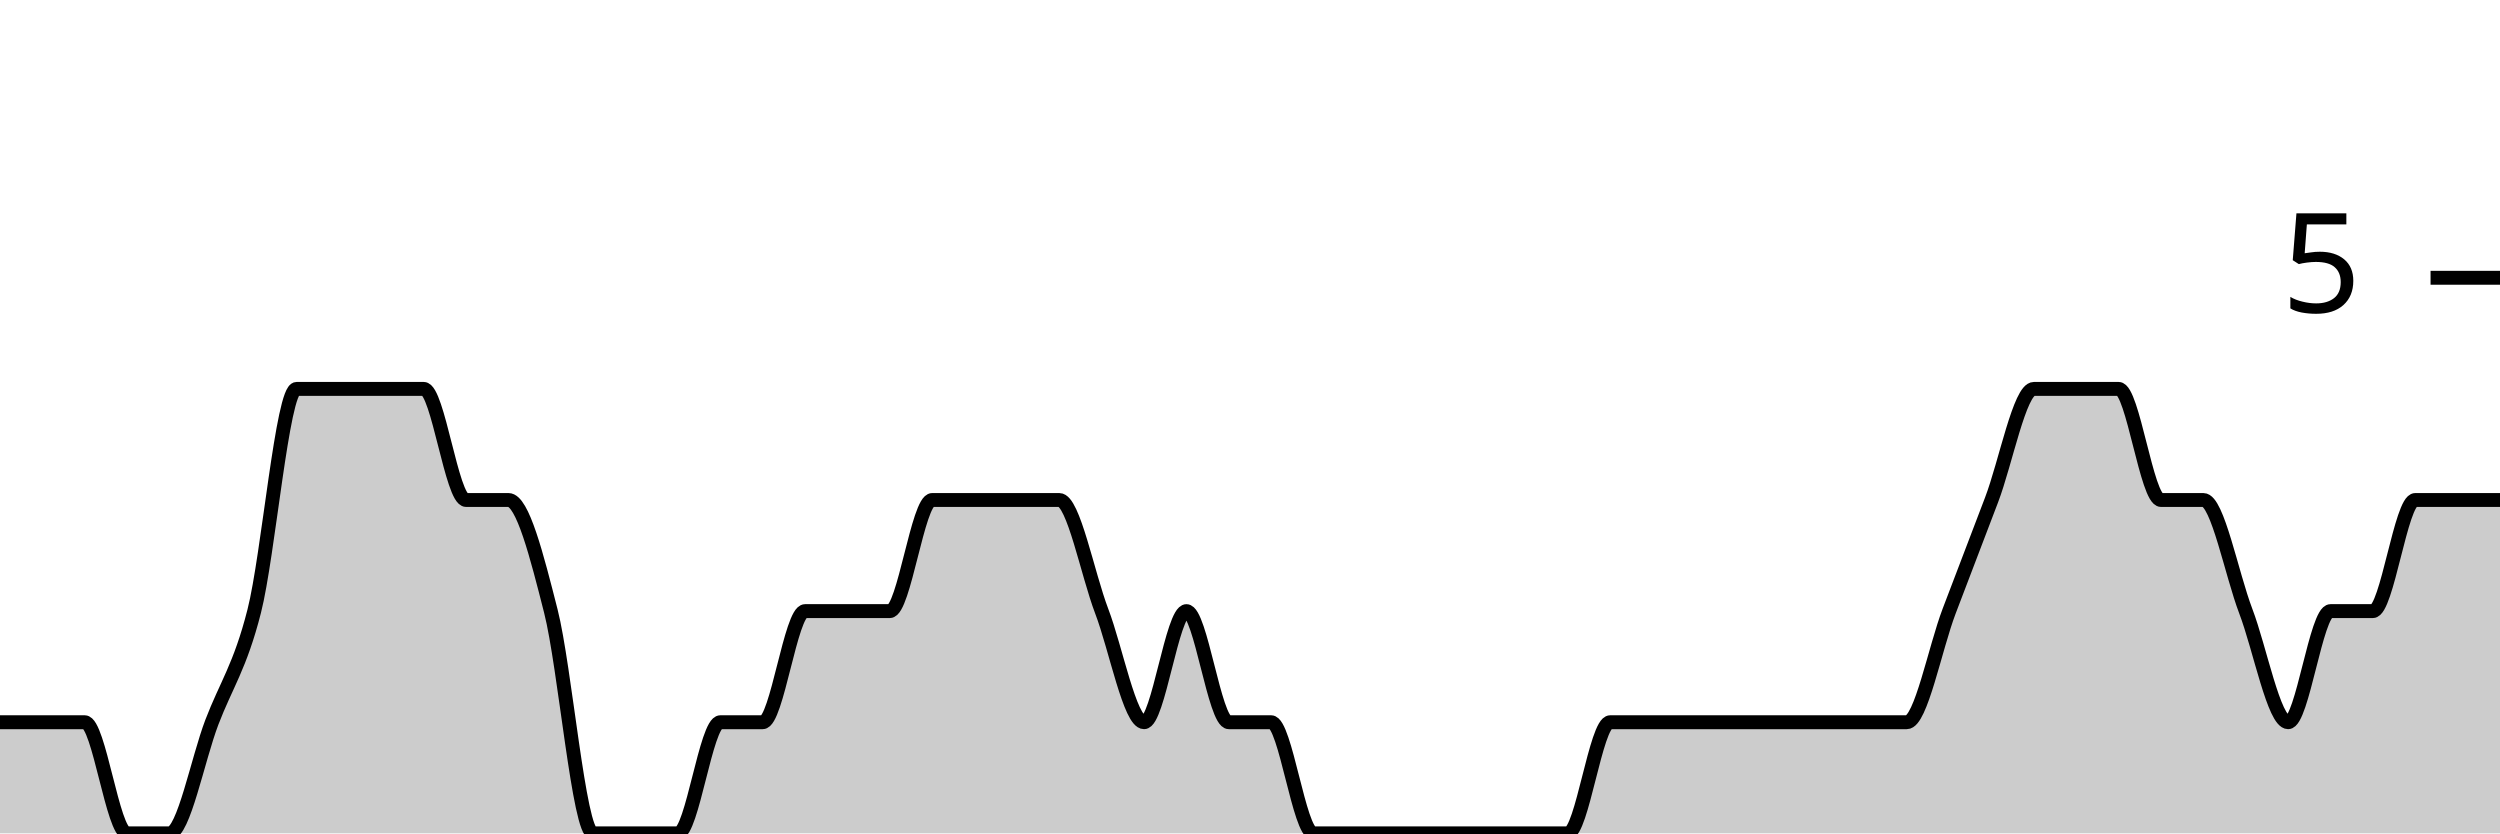
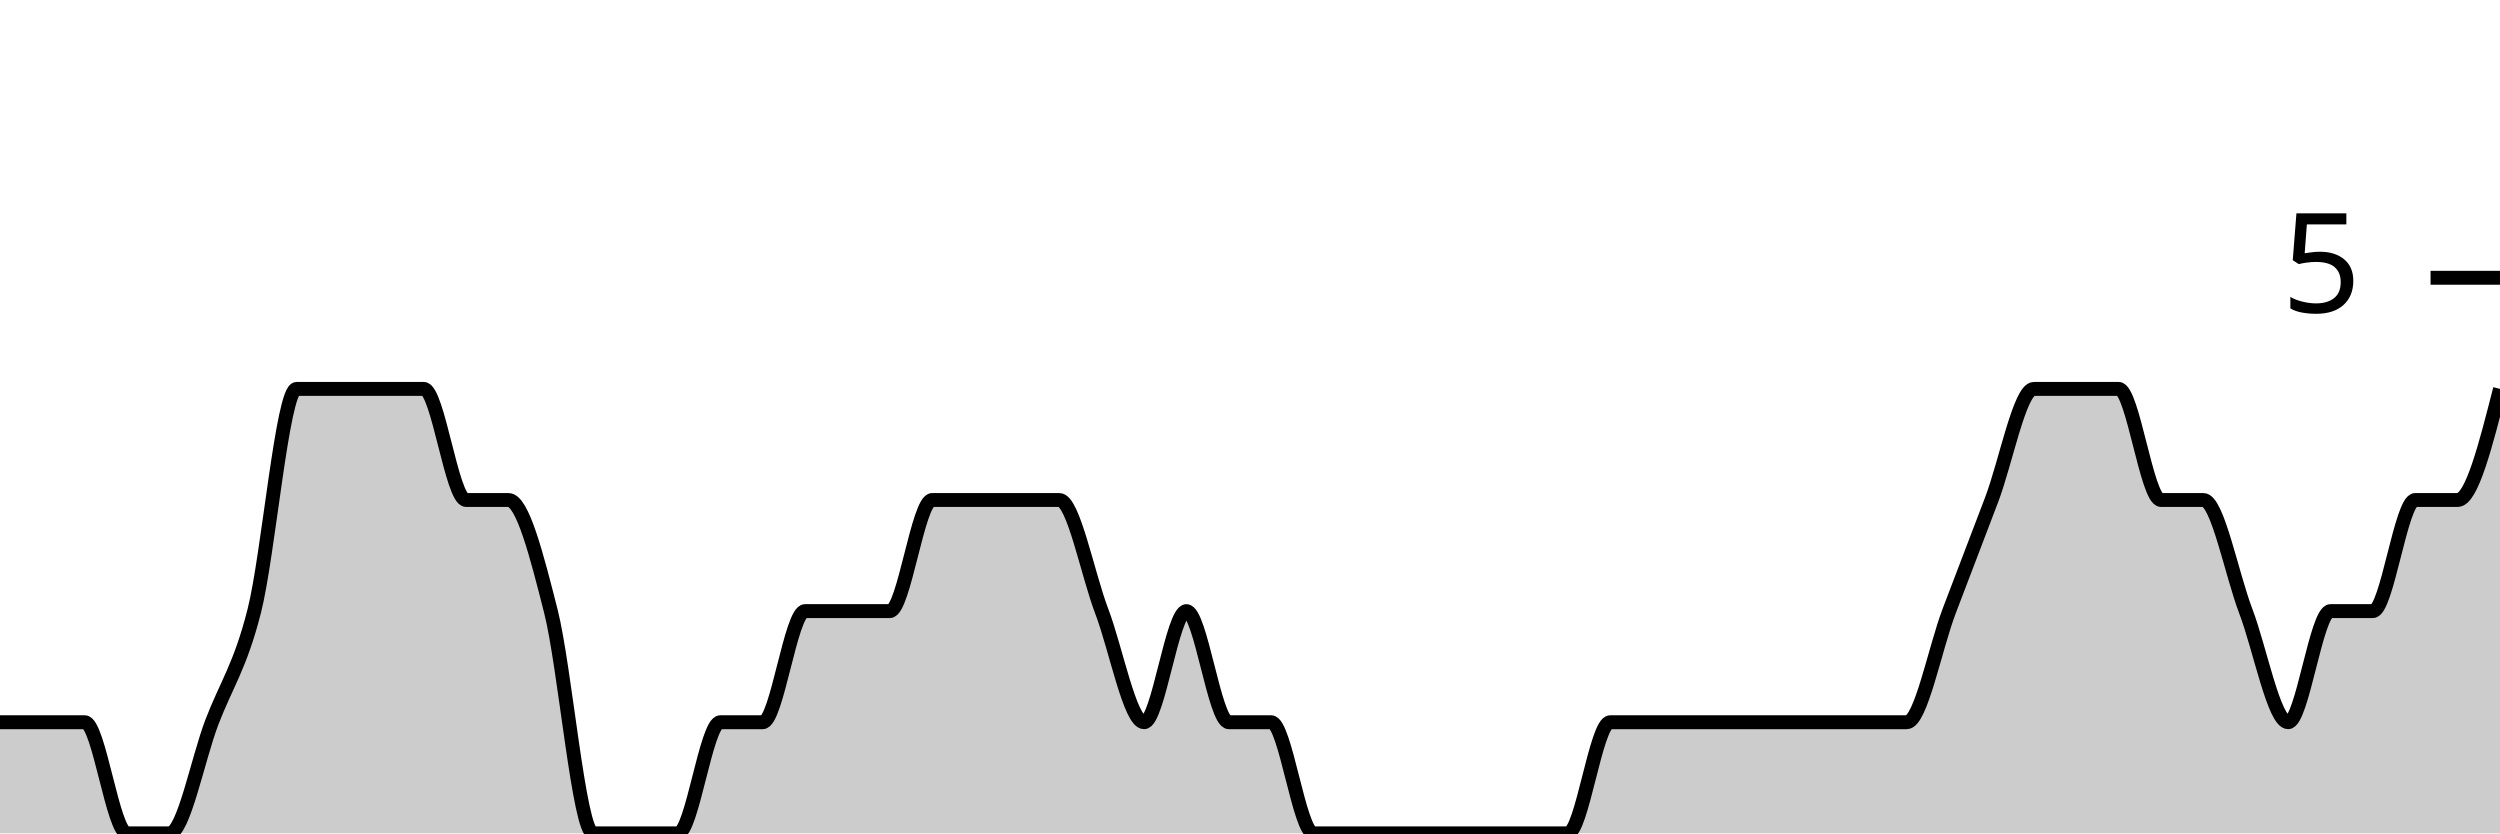
<svg xmlns="http://www.w3.org/2000/svg" viewBox="0 0 180 60">
  <g transform="translate(0,20)">
-     <path class="area" fill="rgba(0, 0, 0, 0.2)" d="M0,32C1.017,32,2.034,32,3.051,32C4.068,32,5.085,32,6.102,32C7.119,32,8.136,40,9.153,40C10.169,40,11.186,40,12.203,40C13.22,40,14.237,34.667,15.254,32C16.271,29.333,17.288,28,18.305,24C19.322,20,20.339,8,21.356,8C22.373,8,23.39,8,24.407,8C25.424,8,26.441,8,27.458,8C28.475,8,29.492,8,30.508,8C31.525,8,32.542,16,33.559,16C34.576,16,35.593,16,36.61,16C37.627,16,38.644,20,39.661,24C40.678,28,41.695,40,42.712,40C43.729,40,44.746,40,45.763,40C46.78,40,47.797,40,48.814,40C49.831,40,50.847,32,51.864,32C52.881,32,53.898,32,54.915,32C55.932,32,56.949,24,57.966,24C58.983,24,60,24,61.017,24C62.034,24,63.051,24,64.068,24C65.085,24,66.102,16,67.119,16C68.136,16,69.153,16,70.169,16C71.186,16,72.203,16,73.22,16C74.237,16,75.254,16,76.271,16C77.288,16,78.305,21.333,79.322,24C80.339,26.667,81.356,32,82.373,32C83.39,32,84.407,24,85.424,24C86.441,24,87.458,32,88.475,32C89.492,32,90.508,32,91.525,32C92.542,32,93.559,40,94.576,40C95.593,40,96.61,40,97.627,40C98.644,40,99.661,40,100.678,40C101.695,40,102.712,40,103.729,40C104.746,40,105.763,40,106.78,40C107.797,40,108.814,40,109.831,40C110.847,40,111.864,40,112.881,40C113.898,40,114.915,32,115.932,32C116.949,32,117.966,32,118.983,32C120,32,121.017,32,122.034,32C123.051,32,124.068,32,125.085,32C126.102,32,127.119,32,128.136,32C129.153,32,130.169,32,131.186,32C132.203,32,133.22,32,134.237,32C135.254,32,136.271,32,137.288,32C138.305,32,139.322,26.667,140.339,24C141.356,21.333,142.373,18.667,143.39,16C144.407,13.333,145.424,8,146.441,8C147.458,8,148.475,8,149.492,8C150.508,8,151.525,8,152.542,8C153.559,8,154.576,16,155.593,16C156.61,16,157.627,16,158.644,16C159.661,16,160.678,21.333,161.695,24C162.712,26.667,163.729,32,164.746,32C165.763,32,166.78,24,167.797,24C168.814,24,169.831,24,170.847,24C171.864,24,172.881,16,173.898,16C174.915,16,175.932,16,176.949,16C177.966,16,178.983,16,180,16L180,40C178.983,40,177.966,40,176.949,40C175.932,40,174.915,40,173.898,40C172.881,40,171.864,40,170.847,40C169.831,40,168.814,40,167.797,40C166.78,40,165.763,40,164.746,40C163.729,40,162.712,40,161.695,40C160.678,40,159.661,40,158.644,40C157.627,40,156.61,40,155.593,40C154.576,40,153.559,40,152.542,40C151.525,40,150.508,40,149.492,40C148.475,40,147.458,40,146.441,40C145.424,40,144.407,40,143.39,40C142.373,40,141.356,40,140.339,40C139.322,40,138.305,40,137.288,40C136.271,40,135.254,40,134.237,40C133.22,40,132.203,40,131.186,40C130.169,40,129.153,40,128.136,40C127.119,40,126.102,40,125.085,40C124.068,40,123.051,40,122.034,40C121.017,40,120,40,118.983,40C117.966,40,116.949,40,115.932,40C114.915,40,113.898,40,112.881,40C111.864,40,110.847,40,109.831,40C108.814,40,107.797,40,106.78,40C105.763,40,104.746,40,103.729,40C102.712,40,101.695,40,100.678,40C99.661,40,98.644,40,97.627,40C96.61,40,95.593,40,94.576,40C93.559,40,92.542,40,91.525,40C90.508,40,89.492,40,88.475,40C87.458,40,86.441,40,85.424,40C84.407,40,83.39,40,82.373,40C81.356,40,80.339,40,79.322,40C78.305,40,77.288,40,76.271,40C75.254,40,74.237,40,73.22,40C72.203,40,71.186,40,70.169,40C69.153,40,68.136,40,67.119,40C66.102,40,65.085,40,64.068,40C63.051,40,62.034,40,61.017,40C60,40,58.983,40,57.966,40C56.949,40,55.932,40,54.915,40C53.898,40,52.881,40,51.864,40C50.847,40,49.831,40,48.814,40C47.797,40,46.78,40,45.763,40C44.746,40,43.729,40,42.712,40C41.695,40,40.678,40,39.661,40C38.644,40,37.627,40,36.61,40C35.593,40,34.576,40,33.559,40C32.542,40,31.525,40,30.508,40C29.492,40,28.475,40,27.458,40C26.441,40,25.424,40,24.407,40C23.39,40,22.373,40,21.356,40C20.339,40,19.322,40,18.305,40C17.288,40,16.271,40,15.254,40C14.237,40,13.22,40,12.203,40C11.186,40,10.169,40,9.153,40C8.136,40,7.119,40,6.102,40C5.085,40,4.068,40,3.051,40C2.034,40,1.017,40,0,40Z" />
-     <path class="line" stroke="black" fill="none" d="M0,32C1.017,32,2.034,32,3.051,32C4.068,32,5.085,32,6.102,32C7.119,32,8.136,40,9.153,40C10.169,40,11.186,40,12.203,40C13.22,40,14.237,34.667,15.254,32C16.271,29.333,17.288,28,18.305,24C19.322,20,20.339,8,21.356,8C22.373,8,23.39,8,24.407,8C25.424,8,26.441,8,27.458,8C28.475,8,29.492,8,30.508,8C31.525,8,32.542,16,33.559,16C34.576,16,35.593,16,36.61,16C37.627,16,38.644,20,39.661,24C40.678,28,41.695,40,42.712,40C43.729,40,44.746,40,45.763,40C46.78,40,47.797,40,48.814,40C49.831,40,50.847,32,51.864,32C52.881,32,53.898,32,54.915,32C55.932,32,56.949,24,57.966,24C58.983,24,60,24,61.017,24C62.034,24,63.051,24,64.068,24C65.085,24,66.102,16,67.119,16C68.136,16,69.153,16,70.169,16C71.186,16,72.203,16,73.22,16C74.237,16,75.254,16,76.271,16C77.288,16,78.305,21.333,79.322,24C80.339,26.667,81.356,32,82.373,32C83.39,32,84.407,24,85.424,24C86.441,24,87.458,32,88.475,32C89.492,32,90.508,32,91.525,32C92.542,32,93.559,40,94.576,40C95.593,40,96.61,40,97.627,40C98.644,40,99.661,40,100.678,40C101.695,40,102.712,40,103.729,40C104.746,40,105.763,40,106.78,40C107.797,40,108.814,40,109.831,40C110.847,40,111.864,40,112.881,40C113.898,40,114.915,32,115.932,32C116.949,32,117.966,32,118.983,32C120,32,121.017,32,122.034,32C123.051,32,124.068,32,125.085,32C126.102,32,127.119,32,128.136,32C129.153,32,130.169,32,131.186,32C132.203,32,133.22,32,134.237,32C135.254,32,136.271,32,137.288,32C138.305,32,139.322,26.667,140.339,24C141.356,21.333,142.373,18.667,143.39,16C144.407,13.333,145.424,8,146.441,8C147.458,8,148.475,8,149.492,8C150.508,8,151.525,8,152.542,8C153.559,8,154.576,16,155.593,16C156.61,16,157.627,16,158.644,16C159.661,16,160.678,21.333,161.695,24C162.712,26.667,163.729,32,164.746,32C165.763,32,166.78,24,167.797,24C168.814,24,169.831,24,170.847,24C171.864,24,172.881,16,173.898,16C174.915,16,175.932,16,176.949,16C177.966,16,178.983,16,180,16" />
+     <path class="area" fill="rgba(0, 0, 0, 0.2)" d="M0,32C1.017,32,2.034,32,3.051,32C4.068,32,5.085,32,6.102,32C7.119,32,8.136,40,9.153,40C10.169,40,11.186,40,12.203,40C13.22,40,14.237,34.667,15.254,32C16.271,29.333,17.288,28,18.305,24C19.322,20,20.339,8,21.356,8C22.373,8,23.39,8,24.407,8C25.424,8,26.441,8,27.458,8C28.475,8,29.492,8,30.508,8C31.525,8,32.542,16,33.559,16C34.576,16,35.593,16,36.61,16C37.627,16,38.644,20,39.661,24C40.678,28,41.695,40,42.712,40C43.729,40,44.746,40,45.763,40C46.78,40,47.797,40,48.814,40C49.831,40,50.847,32,51.864,32C52.881,32,53.898,32,54.915,32C55.932,32,56.949,24,57.966,24C58.983,24,60,24,61.017,24C62.034,24,63.051,24,64.068,24C65.085,24,66.102,16,67.119,16C68.136,16,69.153,16,70.169,16C71.186,16,72.203,16,73.22,16C74.237,16,75.254,16,76.271,16C77.288,16,78.305,21.333,79.322,24C80.339,26.667,81.356,32,82.373,32C83.39,32,84.407,24,85.424,24C86.441,24,87.458,32,88.475,32C89.492,32,90.508,32,91.525,32C92.542,32,93.559,40,94.576,40C95.593,40,96.61,40,97.627,40C98.644,40,99.661,40,100.678,40C101.695,40,102.712,40,103.729,40C104.746,40,105.763,40,106.78,40C107.797,40,108.814,40,109.831,40C110.847,40,111.864,40,112.881,40C113.898,40,114.915,32,115.932,32C116.949,32,117.966,32,118.983,32C120,32,121.017,32,122.034,32C123.051,32,124.068,32,125.085,32C126.102,32,127.119,32,128.136,32C129.153,32,130.169,32,131.186,32C132.203,32,133.22,32,134.237,32C135.254,32,136.271,32,137.288,32C138.305,32,139.322,26.667,140.339,24C141.356,21.333,142.373,18.667,143.39,16C144.407,13.333,145.424,8,146.441,8C147.458,8,148.475,8,149.492,8C150.508,8,151.525,8,152.542,8C153.559,8,154.576,16,155.593,16C156.61,16,157.627,16,158.644,16C159.661,16,160.678,21.333,161.695,24C162.712,26.667,163.729,32,164.746,32C165.763,32,166.78,24,167.797,24C168.814,24,169.831,24,170.847,24C171.864,24,172.881,16,173.898,16C174.915,16,175.932,16,176.949,16C177.966,16,178.983,12,180,8L180,40C178.983,40,177.966,40,176.949,40C175.932,40,174.915,40,173.898,40C172.881,40,171.864,40,170.847,40C169.831,40,168.814,40,167.797,40C166.78,40,165.763,40,164.746,40C163.729,40,162.712,40,161.695,40C160.678,40,159.661,40,158.644,40C157.627,40,156.61,40,155.593,40C154.576,40,153.559,40,152.542,40C151.525,40,150.508,40,149.492,40C148.475,40,147.458,40,146.441,40C145.424,40,144.407,40,143.39,40C142.373,40,141.356,40,140.339,40C139.322,40,138.305,40,137.288,40C136.271,40,135.254,40,134.237,40C133.22,40,132.203,40,131.186,40C130.169,40,129.153,40,128.136,40C127.119,40,126.102,40,125.085,40C124.068,40,123.051,40,122.034,40C121.017,40,120,40,118.983,40C117.966,40,116.949,40,115.932,40C114.915,40,113.898,40,112.881,40C111.864,40,110.847,40,109.831,40C108.814,40,107.797,40,106.78,40C105.763,40,104.746,40,103.729,40C102.712,40,101.695,40,100.678,40C99.661,40,98.644,40,97.627,40C96.61,40,95.593,40,94.576,40C93.559,40,92.542,40,91.525,40C90.508,40,89.492,40,88.475,40C87.458,40,86.441,40,85.424,40C84.407,40,83.39,40,82.373,40C81.356,40,80.339,40,79.322,40C78.305,40,77.288,40,76.271,40C75.254,40,74.237,40,73.22,40C72.203,40,71.186,40,70.169,40C69.153,40,68.136,40,67.119,40C66.102,40,65.085,40,64.068,40C63.051,40,62.034,40,61.017,40C60,40,58.983,40,57.966,40C56.949,40,55.932,40,54.915,40C53.898,40,52.881,40,51.864,40C50.847,40,49.831,40,48.814,40C47.797,40,46.78,40,45.763,40C44.746,40,43.729,40,42.712,40C41.695,40,40.678,40,39.661,40C38.644,40,37.627,40,36.61,40C35.593,40,34.576,40,33.559,40C32.542,40,31.525,40,30.508,40C29.492,40,28.475,40,27.458,40C26.441,40,25.424,40,24.407,40C23.39,40,22.373,40,21.356,40C20.339,40,19.322,40,18.305,40C17.288,40,16.271,40,15.254,40C14.237,40,13.22,40,12.203,40C11.186,40,10.169,40,9.153,40C8.136,40,7.119,40,6.102,40C5.085,40,4.068,40,3.051,40C2.034,40,1.017,40,0,40Z" />
+     <path class="line" stroke="black" fill="none" d="M0,32C1.017,32,2.034,32,3.051,32C4.068,32,5.085,32,6.102,32C7.119,32,8.136,40,9.153,40C10.169,40,11.186,40,12.203,40C13.22,40,14.237,34.667,15.254,32C16.271,29.333,17.288,28,18.305,24C19.322,20,20.339,8,21.356,8C22.373,8,23.39,8,24.407,8C25.424,8,26.441,8,27.458,8C28.475,8,29.492,8,30.508,8C31.525,8,32.542,16,33.559,16C34.576,16,35.593,16,36.61,16C37.627,16,38.644,20,39.661,24C40.678,28,41.695,40,42.712,40C43.729,40,44.746,40,45.763,40C46.78,40,47.797,40,48.814,40C49.831,40,50.847,32,51.864,32C52.881,32,53.898,32,54.915,32C55.932,32,56.949,24,57.966,24C58.983,24,60,24,61.017,24C62.034,24,63.051,24,64.068,24C65.085,24,66.102,16,67.119,16C68.136,16,69.153,16,70.169,16C71.186,16,72.203,16,73.22,16C74.237,16,75.254,16,76.271,16C77.288,16,78.305,21.333,79.322,24C80.339,26.667,81.356,32,82.373,32C83.39,32,84.407,24,85.424,24C86.441,24,87.458,32,88.475,32C89.492,32,90.508,32,91.525,32C92.542,32,93.559,40,94.576,40C95.593,40,96.61,40,97.627,40C98.644,40,99.661,40,100.678,40C101.695,40,102.712,40,103.729,40C104.746,40,105.763,40,106.78,40C107.797,40,108.814,40,109.831,40C110.847,40,111.864,40,112.881,40C113.898,40,114.915,32,115.932,32C116.949,32,117.966,32,118.983,32C120,32,121.017,32,122.034,32C123.051,32,124.068,32,125.085,32C126.102,32,127.119,32,128.136,32C129.153,32,130.169,32,131.186,32C132.203,32,133.22,32,134.237,32C135.254,32,136.271,32,137.288,32C138.305,32,139.322,26.667,140.339,24C141.356,21.333,142.373,18.667,143.39,16C144.407,13.333,145.424,8,146.441,8C147.458,8,148.475,8,149.492,8C150.508,8,151.525,8,152.542,8C153.559,8,154.576,16,155.593,16C156.61,16,157.627,16,158.644,16C159.661,16,160.678,21.333,161.695,24C162.712,26.667,163.729,32,164.746,32C165.763,32,166.78,24,167.797,24C168.814,24,169.831,24,170.847,24C171.864,24,172.881,16,173.898,16C174.915,16,175.932,16,176.949,16C177.966,16,178.983,12,180,8" />
    <path class="axis-ceiling" stroke-width="1" stroke="black" fill="none" d="M175,0L180,0" />
    <text class="axis-ceiling-label" font-family="sans-serif" text-anchor="end" font-size="10px" x="170" y="2.5">5</text>
  </g>
</svg>
